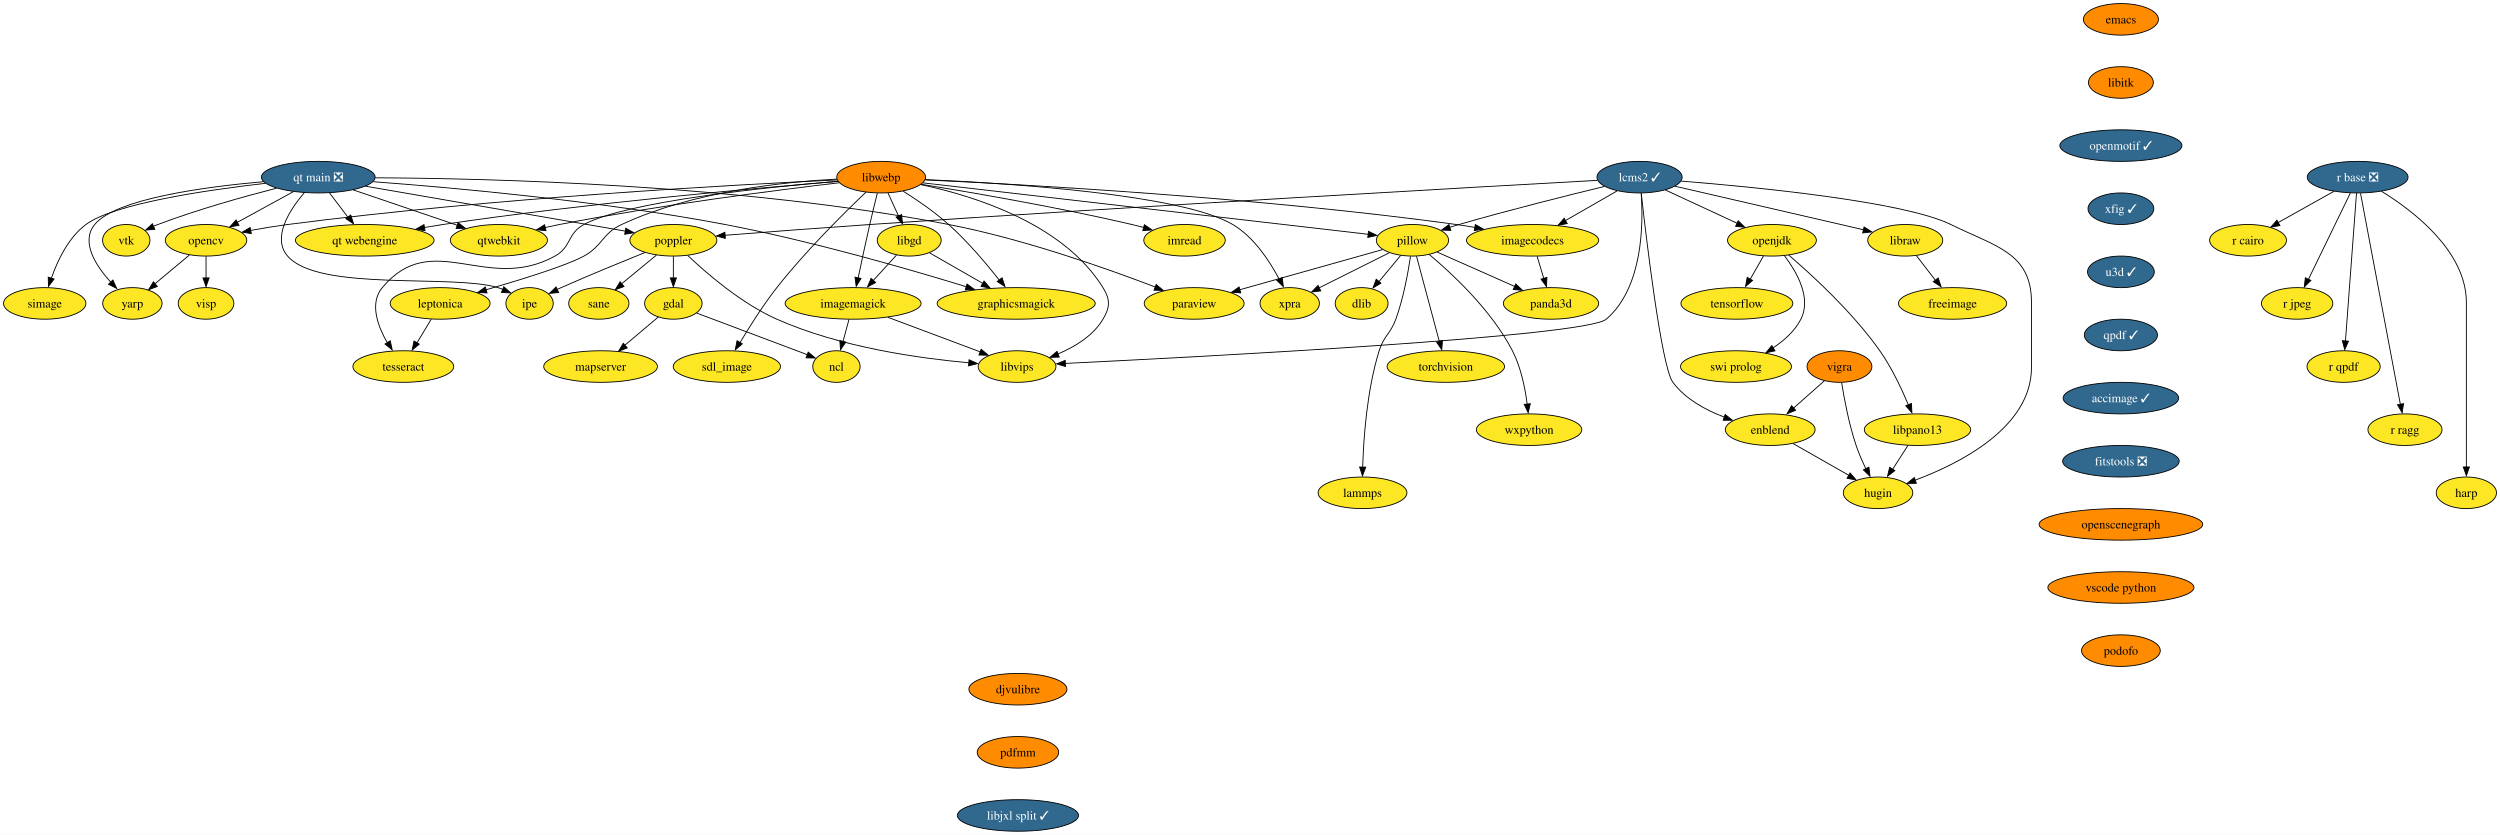
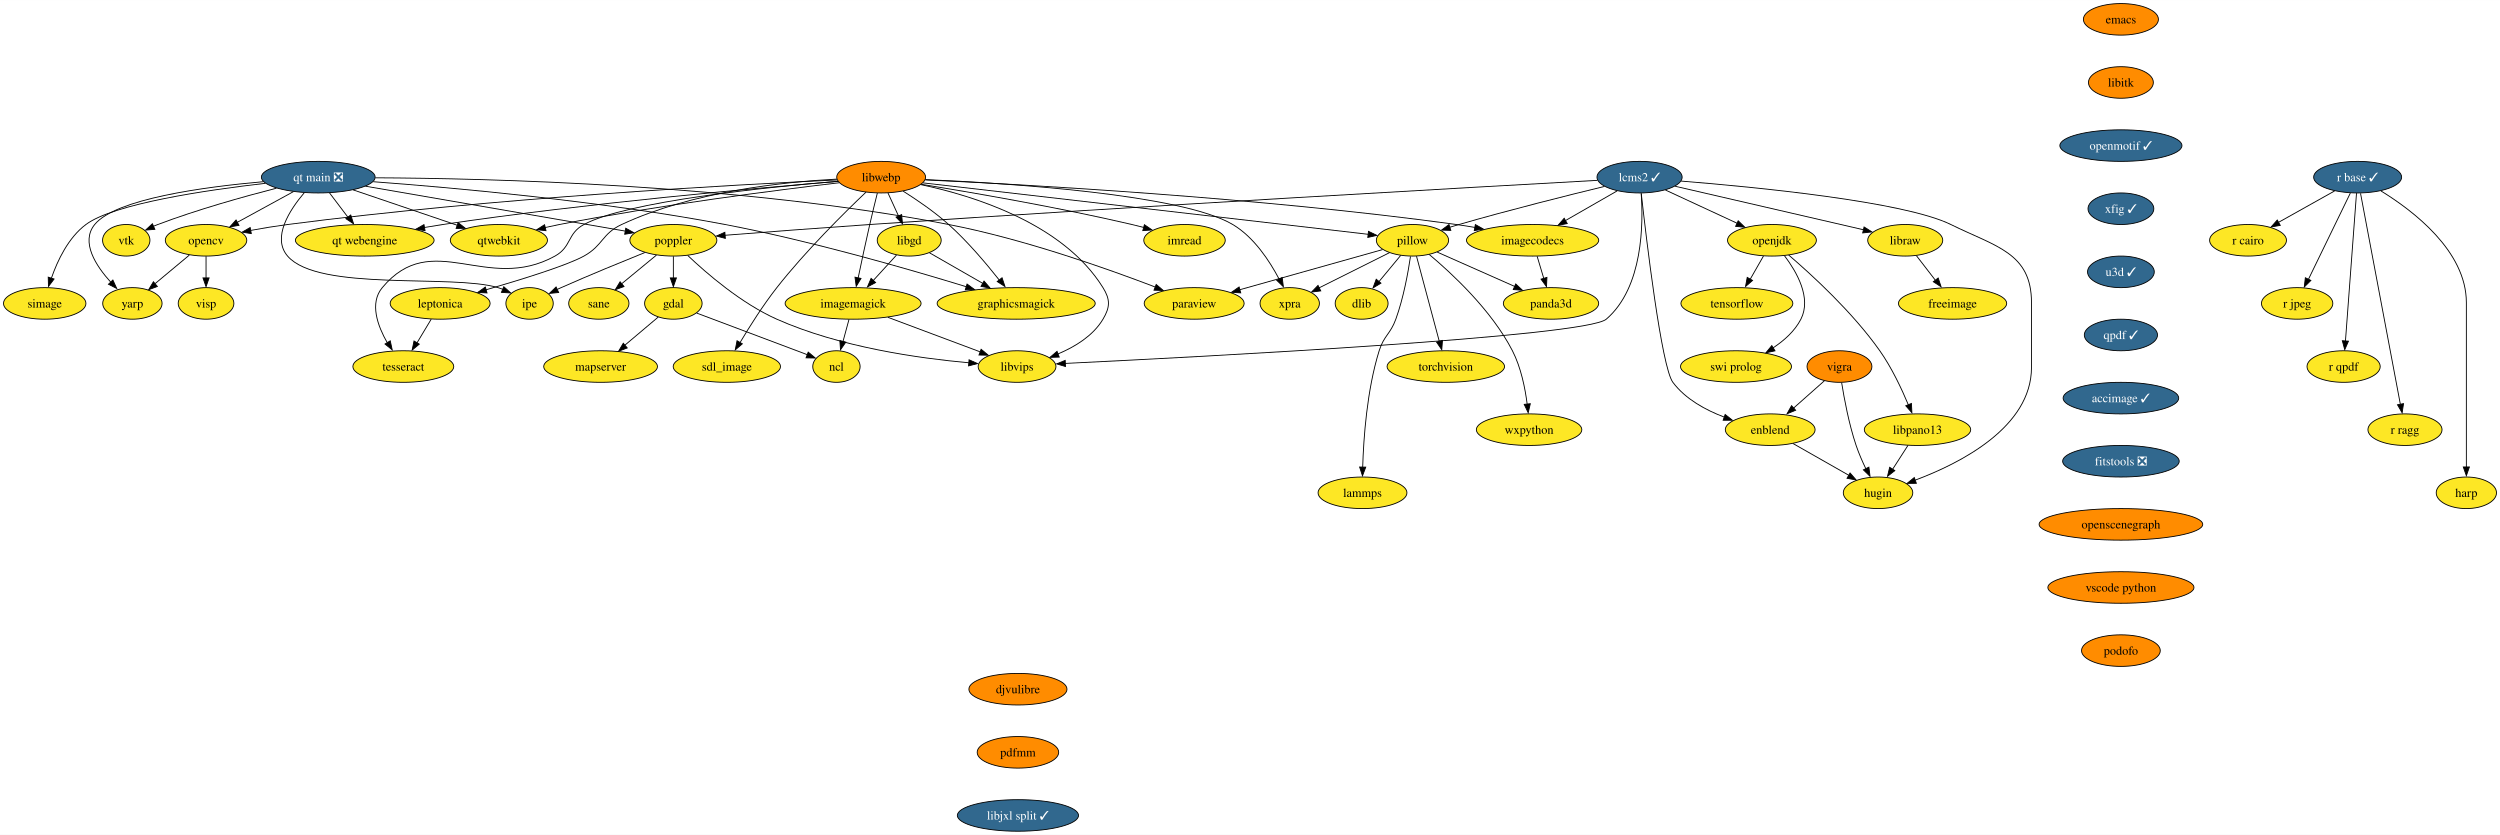
<svg xmlns="http://www.w3.org/2000/svg" xmlns:xlink="http://www.w3.org/1999/xlink" width="2851pt" height="952pt" viewBox="0.00 0.00 2851.37 952.00">
  <g id="graph0" class="graph" transform="scale(1 1) rotate(0) translate(4 948)">
    <polygon fill="white" stroke="none" points="-4,4 -4,-948 2847.37,-948 2847.37,4 -4,4" />
    <g id="node1" class="node">
      <g id="a_node1">
        <a xlink:href="https://github.com/conda-forge/dlib-feedstock" xlink:title="dlib">
          <ellipse fill="#fde725" stroke="black" cx="1549" cy="-602" rx="30.16" ry="18" />
          <text text-anchor="middle" x="1549" y="-597.33" font-family="Times,serif" font-size="14.00">dlib</text>
        </a>
      </g>
    </g>
    <g id="node2" class="node">
      <g id="a_node2">
        <a xlink:href="https://github.com/conda-forge/emacs-feedstock" xlink:title="emacs">
          <ellipse fill="#ff8c00" stroke="black" cx="2415" cy="-926" rx="42.79" ry="18" />
          <text text-anchor="middle" x="2415" y="-921.33" font-family="Times,serif" font-size="14.00">emacs</text>
        </a>
      </g>
    </g>
    <g id="node3" class="node">
      <g id="a_node3">
        <a xlink:href="https://github.com/conda-forge/libitk-feedstock" xlink:title="libitk">
          <ellipse fill="#ff8c00" stroke="black" cx="2415" cy="-854" rx="37" ry="18" />
          <text text-anchor="middle" x="2415" y="-849.33" font-family="Times,serif" font-size="14.00">libitk</text>
        </a>
      </g>
    </g>
    <g id="node13" class="node">
      <g id="a_node13">
        <a xlink:href="https://github.com/conda-forge/openmotif-feedstock/pull/15" xlink:title="openmotif ✓">
          <ellipse fill="#31688e" stroke="black" cx="2415" cy="-782" rx="69.62" ry="18" />
          <text text-anchor="middle" x="2415" y="-777.33" font-family="Times,serif" font-size="14.00" fill="white">openmotif ✓</text>
        </a>
      </g>
    </g>
    <g id="node4" class="node">
      <g id="a_node4">
        <a xlink:href="https://github.com/conda-forge/freeimage-feedstock" xlink:title="freeimage">
          <ellipse fill="#fde725" stroke="black" cx="2223" cy="-602" rx="61.73" ry="18" />
          <text text-anchor="middle" x="2223" y="-597.33" font-family="Times,serif" font-size="14.00">freeimage</text>
        </a>
      </g>
    </g>
    <g id="node5" class="node">
      <g id="a_node5">
        <a xlink:href="https://github.com/conda-forge/gdal-feedstock" xlink:title="gdal">
          <ellipse fill="#fde725" stroke="black" cx="764" cy="-602" rx="32.79" ry="18" />
          <text text-anchor="middle" x="764" y="-597.33" font-family="Times,serif" font-size="14.00">gdal</text>
        </a>
      </g>
    </g>
    <g id="node6" class="node">
      <g id="a_node6">
        <a xlink:href="https://github.com/conda-forge/ncl-feedstock" xlink:title="ncl">
          <ellipse fill="#fde725" stroke="black" cx="950" cy="-530" rx="27" ry="18" />
          <text text-anchor="middle" x="950" y="-525.33" font-family="Times,serif" font-size="14.00">ncl</text>
        </a>
      </g>
    </g>
    <g id="edge2" class="edge">
      <path fill="none" stroke="black" d="M790.65,-590.97C823.93,-578.45 880.86,-557.02 916.9,-543.46" />
      <polygon fill="black" stroke="black" points="917.79,-546.48 925.92,-539.69 915.33,-539.93 917.79,-546.48" />
    </g>
    <g id="node7" class="node">
      <g id="a_node7">
        <a xlink:href="https://github.com/conda-forge/mapserver-feedstock" xlink:title="mapserver">
          <ellipse fill="#fde725" stroke="black" cx="681" cy="-530" rx="64.89" ry="18" />
          <text text-anchor="middle" x="681" y="-525.33" font-family="Times,serif" font-size="14.00">mapserver</text>
        </a>
      </g>
    </g>
    <g id="edge3" class="edge">
      <path fill="none" stroke="black" d="M746.8,-586.5C735.84,-577.26 721.4,-565.07 708.83,-554.47" />
      <polygon fill="black" stroke="black" points="711.4,-551.22 701.5,-547.45 706.89,-556.57 711.4,-551.22" />
    </g>
    <g id="node8" class="node">
      <g id="a_node8">
        <a xlink:href="https://github.com/conda-forge/imagemagick-feedstock" xlink:title="imagemagick">
          <ellipse fill="#fde725" stroke="black" cx="969" cy="-602" rx="77.52" ry="18" />
          <text text-anchor="middle" x="969" y="-597.33" font-family="Times,serif" font-size="14.00">imagemagick</text>
        </a>
      </g>
    </g>
    <g id="edge4" class="edge">
      <path fill="none" stroke="black" d="M964.3,-583.7C962.25,-576.15 959.8,-567.12 957.51,-558.68" />
      <polygon fill="black" stroke="black" points="960.64,-557.84 954.64,-549.1 953.88,-559.67 960.64,-557.84" />
    </g>
    <g id="node9" class="node">
      <g id="a_node9">
        <a xlink:href="https://github.com/conda-forge/libvips-feedstock" xlink:title="libvips">
          <ellipse fill="#fde725" stroke="black" cx="1156" cy="-530" rx="44.37" ry="18" />
          <text text-anchor="middle" x="1156" y="-525.33" font-family="Times,serif" font-size="14.00">libvips</text>
        </a>
      </g>
    </g>
    <g id="edge5" class="edge">
      <path fill="none" stroke="black" d="M1008.66,-586.15C1039.58,-574.58 1082.41,-558.55 1113.93,-546.75" />
      <polygon fill="black" stroke="black" points="1115.01,-549.71 1123.15,-542.92 1112.56,-543.15 1115.01,-549.71" />
    </g>
    <g id="node10" class="node">
      <g id="a_node10">
        <a xlink:href="https://github.com/conda-forge/imread-feedstock" xlink:title="imread">
          <ellipse fill="#fde725" stroke="black" cx="1347" cy="-674" rx="46.47" ry="18" />
          <text text-anchor="middle" x="1347" y="-669.33" font-family="Times,serif" font-size="14.00">imread</text>
        </a>
      </g>
    </g>
    <g id="node11" class="node">
      <g id="a_node11">
        <a xlink:href="https://github.com/conda-forge/libgd-feedstock" xlink:title="libgd">
          <ellipse fill="#fde725" stroke="black" cx="1033" cy="-674" rx="36.48" ry="18" />
          <text text-anchor="middle" x="1033" y="-669.33" font-family="Times,serif" font-size="14.00">libgd</text>
        </a>
      </g>
    </g>
    <g id="edge6" class="edge">
      <path fill="none" stroke="black" d="M1018.48,-657.12C1010.52,-648.42 1000.49,-637.45 991.55,-627.66" />
      <polygon fill="black" stroke="black" points="994.69,-625.82 985.36,-620.8 989.52,-630.54 994.69,-625.82" />
    </g>
    <g id="node12" class="node">
      <g id="a_node12">
        <a xlink:href="https://github.com/conda-forge/graphicsmagick-feedstock" xlink:title="graphicsmagick">
          <ellipse fill="#fde725" stroke="black" cx="1155" cy="-602" rx="90.14" ry="18" />
          <text text-anchor="middle" x="1155" y="-597.33" font-family="Times,serif" font-size="14.00">graphicsmagick</text>
        </a>
      </g>
    </g>
    <g id="edge7" class="edge">
      <path fill="none" stroke="black" d="M1056.23,-659.67C1073.34,-649.85 1096.99,-636.28 1116.86,-624.88" />
      <polygon fill="black" stroke="black" points="1118.33,-627.5 1125.26,-619.49 1114.85,-621.43 1118.33,-627.5" />
    </g>
    <g id="node22" class="node">
      <g id="a_node22">
        <a xlink:href="https://github.com/conda-forge/xfig-feedstock/pull/8" xlink:title="xfig ✓">
          <ellipse fill="#31688e" stroke="black" cx="2415" cy="-710" rx="37.53" ry="18" />
          <text text-anchor="middle" x="2415" y="-705.33" font-family="Times,serif" font-size="14.00" fill="white">xfig ✓</text>
        </a>
      </g>
    </g>
    <g id="node14" class="node">
      <g id="a_node14">
        <a xlink:href="https://github.com/conda-forge/opencv-feedstock" xlink:title="opencv">
          <ellipse fill="#fde725" stroke="black" cx="231" cy="-674" rx="46.47" ry="18" />
          <text text-anchor="middle" x="231" y="-669.33" font-family="Times,serif" font-size="14.00">opencv</text>
        </a>
      </g>
    </g>
    <g id="node15" class="node">
      <g id="a_node15">
        <a xlink:href="https://github.com/conda-forge/yarp-feedstock" xlink:title="yarp">
          <ellipse fill="#fde725" stroke="black" cx="147" cy="-602" rx="33.85" ry="18" />
          <text text-anchor="middle" x="147" y="-597.33" font-family="Times,serif" font-size="14.00">yarp</text>
        </a>
      </g>
    </g>
    <g id="edge9" class="edge">
      <path fill="none" stroke="black" d="M211.94,-657.12C200.38,-647.48 185.47,-635.06 172.85,-624.54" />
      <polygon fill="black" stroke="black" points="175.48,-621.34 165.55,-617.63 170.99,-626.72 175.48,-621.34" />
    </g>
    <g id="node16" class="node">
      <g id="a_node16">
        <a xlink:href="https://github.com/conda-forge/visp-feedstock" xlink:title="visp">
          <ellipse fill="#fde725" stroke="black" cx="231" cy="-602" rx="31.74" ry="18" />
          <text text-anchor="middle" x="231" y="-597.33" font-family="Times,serif" font-size="14.00">visp</text>
        </a>
      </g>
    </g>
    <g id="edge10" class="edge">
      <path fill="none" stroke="black" d="M231,-655.7C231,-648.24 231,-639.32 231,-630.97" />
      <polygon fill="black" stroke="black" points="234.5,-631.1 231,-621.1 227.5,-631.1 234.5,-631.1" />
    </g>
    <g id="node17" class="node">
      <g id="a_node17">
        <a xlink:href="https://github.com/conda-forge/openjdk-feedstock" xlink:title="openjdk">
          <ellipse fill="#fde725" stroke="black" cx="2017" cy="-674" rx="50.68" ry="18" />
          <text text-anchor="middle" x="2017" y="-669.33" font-family="Times,serif" font-size="14.00">openjdk</text>
        </a>
      </g>
    </g>
    <g id="node18" class="node">
      <g id="a_node18">
        <a xlink:href="https://github.com/conda-forge/tensorflow-feedstock" xlink:title="tensorflow">
          <ellipse fill="#fde725" stroke="black" cx="1977" cy="-602" rx="63.84" ry="18" />
          <text text-anchor="middle" x="1977" y="-597.33" font-family="Times,serif" font-size="14.00">tensorflow</text>
        </a>
      </g>
    </g>
    <g id="edge11" class="edge">
      <path fill="none" stroke="black" d="M2007.32,-656.05C2002.81,-648.18 1997.35,-638.62 1992.31,-629.79" />
      <polygon fill="black" stroke="black" points="1994.87,-628.22 1986.87,-621.28 1988.79,-631.69 1994.87,-628.22" />
    </g>
    <g id="node19" class="node">
      <g id="a_node19">
        <a xlink:href="https://github.com/conda-forge/swi-prolog-feedstock" xlink:title="swi prolog">
          <ellipse fill="#fde725" stroke="black" cx="1976" cy="-530" rx="63.31" ry="18" />
          <text text-anchor="middle" x="1976" y="-525.33" font-family="Times,serif" font-size="14.00">swi prolog</text>
        </a>
      </g>
    </g>
    <g id="edge12" class="edge">
      <path fill="none" stroke="black" d="M2031.25,-656.43C2045.12,-638.17 2062.43,-608.19 2050,-584 2043.03,-570.43 2030.78,-559.55 2018.24,-551.27" />
      <polygon fill="black" stroke="black" points="2020.48,-547.93 2010.13,-545.7 2016.83,-553.9 2020.48,-547.93" />
    </g>
    <g id="node20" class="node">
      <g id="a_node20">
        <a xlink:href="https://github.com/conda-forge/libpano13-feedstock" xlink:title="libpano13">
          <ellipse fill="#fde725" stroke="black" cx="2183" cy="-458" rx="60.68" ry="18" />
          <text text-anchor="middle" x="2183" y="-453.32" font-family="Times,serif" font-size="14.00">libpano13</text>
        </a>
      </g>
    </g>
    <g id="edge13" class="edge">
      <path fill="none" stroke="black" d="M2036.04,-657.22C2062.05,-634.95 2108.96,-592.06 2140,-548 2153.55,-528.77 2164.92,-504.61 2172.56,-486.32" />
      <polygon fill="black" stroke="black" points="2176.1,-487.89 2176.61,-477.31 2169.61,-485.26 2176.1,-487.89" />
    </g>
    <g id="node21" class="node">
      <g id="a_node21">
        <a xlink:href="https://github.com/conda-forge/hugin-feedstock" xlink:title="hugin">
          <ellipse fill="#fde725" stroke="black" cx="2138" cy="-386" rx="39.63" ry="18" />
          <text text-anchor="middle" x="2138" y="-381.32" font-family="Times,serif" font-size="14.00">hugin</text>
        </a>
      </g>
    </g>
    <g id="edge14" class="edge">
      <path fill="none" stroke="black" d="M2172.11,-440.05C2166.85,-431.89 2160.44,-421.91 2154.6,-412.82" />
      <polygon fill="black" stroke="black" points="2157.14,-411.31 2148.79,-404.79 2151.26,-415.09 2157.14,-411.31" />
    </g>
    <g id="node41" class="node">
      <g id="a_node41">
        <a xlink:href="https://github.com/conda-forge/u3d-feedstock/pull/25" xlink:title="u3d ✓">
          <ellipse fill="#31688e" stroke="black" cx="2415" cy="-638" rx="38.06" ry="18" />
          <text text-anchor="middle" x="2415" y="-633.33" font-family="Times,serif" font-size="14.00" fill="white">u3d ✓</text>
        </a>
      </g>
    </g>
    <g id="node23" class="node">
      <g id="a_node23">
        <a xlink:href="https://github.com/conda-forge/paraview-feedstock" xlink:title="paraview">
          <ellipse fill="#fde725" stroke="black" cx="1358" cy="-602" rx="57" ry="18" />
          <text text-anchor="middle" x="1358" y="-597.33" font-family="Times,serif" font-size="14.00">paraview</text>
        </a>
      </g>
    </g>
    <g id="node24" class="node">
      <g id="a_node24">
        <a xlink:href="https://github.com/conda-forge/pillow-feedstock" xlink:title="pillow">
          <ellipse fill="#fde725" stroke="black" cx="1607" cy="-674" rx="41.21" ry="18" />
          <text text-anchor="middle" x="1607" y="-669.33" font-family="Times,serif" font-size="14.00">pillow</text>
        </a>
      </g>
    </g>
    <g id="edge16" class="edge">
      <path fill="none" stroke="black" d="M1593.55,-656.76C1586.2,-647.89 1576.95,-636.74 1568.8,-626.89" />
      <polygon fill="black" stroke="black" points="1571.05,-625.13 1561.98,-619.67 1565.66,-629.6 1571.05,-625.13" />
    </g>
    <g id="edge17" class="edge">
      <path fill="none" stroke="black" d="M1572.9,-663.41C1530.83,-651.59 1458.89,-631.36 1409.94,-617.6" />
      <polygon fill="black" stroke="black" points="1411.13,-614.02 1400.56,-614.68 1409.24,-620.76 1411.13,-614.02" />
    </g>
    <g id="node25" class="node">
      <g id="a_node25">
        <a xlink:href="https://github.com/conda-forge/torchvision-feedstock" xlink:title="torchvision">
          <ellipse fill="#fde725" stroke="black" cx="1645" cy="-530" rx="66.99" ry="18" />
          <text text-anchor="middle" x="1645" y="-525.33" font-family="Times,serif" font-size="14.00">torchvision</text>
        </a>
      </g>
    </g>
    <g id="edge18" class="edge">
      <path fill="none" stroke="black" d="M1611.58,-655.87C1618.03,-631.78 1629.85,-587.6 1637.57,-558.77" />
      <polygon fill="black" stroke="black" points="1641.2,-559.75 1640.4,-549.19 1634.43,-557.94 1641.2,-559.75" />
    </g>
    <g id="node26" class="node">
      <g id="a_node26">
        <a xlink:href="https://github.com/conda-forge/wxpython-feedstock" xlink:title="wxpython">
          <ellipse fill="#fde725" stroke="black" cx="1740" cy="-458" rx="60.15" ry="18" />
          <text text-anchor="middle" x="1740" y="-453.32" font-family="Times,serif" font-size="14.00">wxpython</text>
        </a>
      </g>
    </g>
    <g id="edge19" class="edge">
      <path fill="none" stroke="black" d="M1626.08,-657.84C1651.83,-636.29 1697.23,-594.23 1721,-548 1730.76,-529.01 1735.51,-505.26 1737.82,-487.07" />
      <polygon fill="black" stroke="black" points="1741.39,-487.61 1738.99,-477.29 1734.43,-486.86 1741.39,-487.61" />
    </g>
    <g id="node27" class="node">
      <g id="a_node27">
        <a xlink:href="https://github.com/conda-forge/lammps-feedstock" xlink:title="lammps">
          <ellipse fill="#fde725" stroke="black" cx="1550" cy="-386" rx="50.68" ry="18" />
          <text text-anchor="middle" x="1550" y="-381.32" font-family="Times,serif" font-size="14.00">lammps</text>
        </a>
      </g>
    </g>
    <g id="edge20" class="edge">
      <path fill="none" stroke="black" d="M1604.73,-655.55C1602.02,-637.31 1596.73,-608.06 1588,-584 1581.83,-566.99 1574.37,-565.28 1569,-548 1555,-503 1551.19,-447.99 1550.22,-415.32" />
      <polygon fill="black" stroke="black" points="1553.7,-415.27 1549.98,-405.35 1546.7,-415.42 1553.7,-415.27" />
    </g>
    <g id="node28" class="node">
      <g id="a_node28">
        <a xlink:href="https://github.com/conda-forge/panda3d-feedstock" xlink:title="panda3d">
          <ellipse fill="#fde725" stroke="black" cx="1765" cy="-602" rx="54.36" ry="18" />
          <text text-anchor="middle" x="1765" y="-597.33" font-family="Times,serif" font-size="14.00">panda3d</text>
        </a>
      </g>
    </g>
    <g id="edge21" class="edge">
      <path fill="none" stroke="black" d="M1635.25,-660.49C1659.83,-649.59 1695.79,-633.66 1723.62,-621.33" />
      <polygon fill="black" stroke="black" points="1724.75,-624.22 1732.47,-616.97 1721.91,-617.82 1724.75,-624.22" />
    </g>
    <g id="node29" class="node">
      <g id="a_node29">
        <a xlink:href="https://github.com/conda-forge/xpra-feedstock" xlink:title="xpra">
          <ellipse fill="#fde725" stroke="black" cx="1467" cy="-602" rx="33.85" ry="18" />
          <text text-anchor="middle" x="1467" y="-597.33" font-family="Times,serif" font-size="14.00">xpra</text>
        </a>
      </g>
    </g>
    <g id="edge22" class="edge">
      <path fill="none" stroke="black" d="M1580.67,-659.83C1557.97,-648.49 1525.08,-632.04 1500.51,-619.76" />
      <polygon fill="black" stroke="black" points="1502.39,-616.28 1491.88,-614.94 1499.26,-622.54 1502.39,-616.28" />
    </g>
    <g id="node30" class="node">
      <g id="a_node30">
        <a xlink:href="https://github.com/conda-forge/poppler-feedstock" xlink:title="poppler">
          <ellipse fill="#fde725" stroke="black" cx="764" cy="-674" rx="49.63" ry="18" />
          <text text-anchor="middle" x="764" y="-669.33" font-family="Times,serif" font-size="14.00">poppler</text>
        </a>
      </g>
    </g>
    <g id="edge23" class="edge">
      <path fill="none" stroke="black" d="M764,-655.7C764,-648.24 764,-639.32 764,-630.97" />
      <polygon fill="black" stroke="black" points="767.5,-631.1 764,-621.1 760.5,-631.1 767.5,-631.1" />
    </g>
    <g id="edge24" class="edge">
      <path fill="none" stroke="black" d="M780.38,-656.69C801.81,-636.35 841.44,-602.05 882,-584 953.59,-552.15 1044.07,-539.39 1101.01,-534.31" />
      <polygon fill="black" stroke="black" points="1101.26,-537.72 1110.94,-533.39 1100.68,-530.74 1101.26,-537.72" />
    </g>
    <g id="node31" class="node">
      <g id="a_node31">
        <a xlink:href="https://github.com/conda-forge/ipe-feedstock" xlink:title="ipe">
          <ellipse fill="#fde725" stroke="black" cx="600" cy="-602" rx="27" ry="18" />
          <text text-anchor="middle" x="600" y="-597.33" font-family="Times,serif" font-size="14.00">ipe</text>
        </a>
      </g>
    </g>
    <g id="edge25" class="edge">
      <path fill="none" stroke="black" d="M731.46,-660.04C705.48,-649.56 668.22,-634.27 636,-620 634.54,-619.35 633.05,-618.68 631.54,-618" />
      <polygon fill="black" stroke="black" points="633.17,-614.44 622.62,-613.42 630.23,-620.79 633.17,-614.44" />
    </g>
    <g id="node32" class="node">
      <g id="a_node32">
        <a xlink:href="https://github.com/conda-forge/sane-feedstock" xlink:title="sane">
          <ellipse fill="#fde725" stroke="black" cx="679" cy="-602" rx="34.37" ry="18" />
          <text text-anchor="middle" x="679" y="-597.33" font-family="Times,serif" font-size="14.00">sane</text>
        </a>
      </g>
    </g>
    <g id="edge26" class="edge">
      <path fill="none" stroke="black" d="M744.71,-657.12C733.01,-647.48 717.92,-635.06 705.16,-624.54" />
      <polygon fill="black" stroke="black" points="707.71,-621.28 697.76,-617.63 703.26,-626.69 707.71,-621.28" />
    </g>
    <g id="node33" class="node">
      <g id="a_node33">
-         <a xlink:href="https://github.com/conda-forge/r-base-feedstock/pull/282" xlink:title="r base ❎">
-           <ellipse fill="#31688e" stroke="black" cx="2685" cy="-746" rx="57.52" ry="18" />
-           <text text-anchor="middle" x="2685" y="-741.33" font-family="Times,serif" font-size="14.00" fill="white">r base ❎</text>
+         <a xlink:href="https://github.com/conda-forge/r-base-feedstock/pull/282" xlink:title="r base ✓">
+           <ellipse fill="#31688e" stroke="black" cx="2685" cy="-746" rx="50.16" ry="18" />
+           <text text-anchor="middle" x="2685" y="-741.33" font-family="Times,serif" font-size="14.00" fill="white">r base ✓</text>
        </a>
      </g>
    </g>
    <g id="node34" class="node">
      <g id="a_node34">
        <a xlink:href="https://github.com/conda-forge/r-cairo-feedstock" xlink:title="r cairo">
          <ellipse fill="#fde725" stroke="black" cx="2560" cy="-674" rx="43.84" ry="18" />
          <text text-anchor="middle" x="2560" y="-669.33" font-family="Times,serif" font-size="14.00">r cairo</text>
        </a>
      </g>
    </g>
    <g id="edge27" class="edge">
-       <path fill="none" stroke="black" d="M2657.88,-729.81C2639.24,-719.38 2614.35,-705.44 2594.33,-694.23" />
-       <polygon fill="black" stroke="black" points="2596.38,-690.8 2585.95,-688.97 2592.96,-696.91 2596.38,-690.8" />
+       <path fill="none" stroke="black" d="M2658.8,-730.33C2640.22,-719.92 2615.09,-705.85 2594.82,-694.5" />
+       <polygon fill="black" stroke="black" points="2596.75,-691.01 2586.31,-689.18 2593.33,-697.12 2596.75,-691.01" />
    </g>
    <g id="node35" class="node">
      <g id="a_node35">
        <a xlink:href="https://github.com/conda-forge/r-jpeg-feedstock" xlink:title="r jpeg">
          <ellipse fill="#fde725" stroke="black" cx="2616" cy="-602" rx="40.69" ry="18" />
          <text text-anchor="middle" x="2616" y="-597.33" font-family="Times,serif" font-size="14.00">r jpeg</text>
        </a>
      </g>
    </g>
    <g id="edge28" class="edge">
      <path fill="none" stroke="black" d="M2676.68,-727.87C2664.8,-703.43 2642.89,-658.33 2628.9,-629.55" />
      <polygon fill="black" stroke="black" points="2631.66,-628.21 2624.14,-620.75 2625.36,-631.27 2631.66,-628.21" />
    </g>
    <g id="node36" class="node">
      <g id="a_node36">
        <a xlink:href="https://github.com/conda-forge/r-qpdf-feedstock" xlink:title="r qpdf">
          <ellipse fill="#fde725" stroke="black" cx="2669" cy="-530" rx="41.74" ry="18" />
          <text text-anchor="middle" x="2669" y="-525.33" font-family="Times,serif" font-size="14.00">r qpdf</text>
        </a>
      </g>
    </g>
    <g id="edge29" class="edge">
      <path fill="none" stroke="black" d="M2683.72,-727.85C2680.96,-690.99 2674.45,-603.92 2671.09,-558.96" />
      <polygon fill="black" stroke="black" points="2674.52,-558.94 2670.29,-549.23 2667.54,-559.47 2674.52,-558.94" />
    </g>
    <g id="node37" class="node">
      <g id="a_node37">
        <a xlink:href="https://github.com/conda-forge/r-ragg-feedstock" xlink:title="r ragg">
          <ellipse fill="#fde725" stroke="black" cx="2739" cy="-458" rx="42.26" ry="18" />
          <text text-anchor="middle" x="2739" y="-453.32" font-family="Times,serif" font-size="14.00">r ragg</text>
        </a>
      </g>
    </g>
    <g id="edge30" class="edge">
      <path fill="none" stroke="black" d="M2688.3,-727.54C2697.36,-679.56 2722.69,-545.39 2733.74,-486.88" />
      <polygon fill="black" stroke="black" points="2737.33,-487.71 2735.75,-477.23 2730.45,-486.41 2737.33,-487.71" />
    </g>
    <g id="node38" class="node">
      <g id="a_node38">
        <a xlink:href="https://github.com/conda-forge/harp-feedstock" xlink:title="harp">
          <ellipse fill="#fde725" stroke="black" cx="2809" cy="-386" rx="34.37" ry="18" />
          <text text-anchor="middle" x="2809" y="-381.32" font-family="Times,serif" font-size="14.00">harp</text>
        </a>
      </g>
    </g>
    <g id="edge31" class="edge">
-       <path fill="none" stroke="black" d="M2712.21,-729.9C2748.71,-707.41 2809,-661.42 2809,-603 2809,-603 2809,-603 2809,-529 2809,-489.57 2809,-443.97 2809,-415.31" />
+       <path fill="none" stroke="black" d="M2711.6,-730.28C2748.04,-707.92 2809,-661.75 2809,-603 2809,-603 2809,-603 2809,-529 2809,-489.57 2809,-443.97 2809,-415.31" />
      <polygon fill="black" stroke="black" points="2812.5,-415.49 2809,-405.49 2805.5,-415.49 2812.5,-415.49" />
    </g>
    <g id="node39" class="node">
      <g id="a_node39">
        <a xlink:href="https://github.com/conda-forge/vigra-feedstock" xlink:title="vigra">
          <ellipse fill="#ff8c00" stroke="black" cx="2094" cy="-530" rx="37" ry="18" />
          <text text-anchor="middle" x="2094" y="-525.33" font-family="Times,serif" font-size="14.00">vigra</text>
        </a>
      </g>
    </g>
    <g id="edge33" class="edge">
      <path fill="none" stroke="black" d="M2096.49,-511.62C2099.38,-493.45 2104.81,-464.25 2113,-440 2116.01,-431.09 2120.1,-421.71 2124.11,-413.35" />
      <polygon fill="black" stroke="black" points="2127.55,-415.28 2128.87,-404.77 2121.28,-412.17 2127.55,-415.28" />
    </g>
    <g id="node40" class="node">
      <g id="a_node40">
        <a xlink:href="https://github.com/conda-forge/enblend-feedstock" xlink:title="enblend">
          <ellipse fill="#fde725" stroke="black" cx="2015" cy="-458" rx="51.21" ry="18" />
          <text text-anchor="middle" x="2015" y="-453.32" font-family="Times,serif" font-size="14.00">enblend</text>
        </a>
      </g>
    </g>
    <g id="edge32" class="edge">
      <path fill="none" stroke="black" d="M2076.86,-513.81C2066.49,-504.62 2053.05,-492.72 2041.35,-482.35" />
      <polygon fill="black" stroke="black" points="2044.01,-480.15 2034.21,-476.13 2039.37,-485.39 2044.01,-480.15" />
    </g>
    <g id="edge34" class="edge">
      <path fill="none" stroke="black" d="M2041.08,-442.15C2059.63,-431.6 2084.69,-417.34 2104.68,-405.96" />
      <polygon fill="black" stroke="black" points="2106.08,-408.62 2113.04,-400.64 2102.61,-402.54 2106.08,-408.62" />
    </g>
    <g id="node42" class="node">
      <g id="a_node42">
        <a xlink:href="https://github.com/conda-forge/qpdf-feedstock/pull/35" xlink:title="qpdf ✓">
          <ellipse fill="#31688e" stroke="black" cx="2415" cy="-566" rx="41.74" ry="18" />
          <text text-anchor="middle" x="2415" y="-561.33" font-family="Times,serif" font-size="14.00" fill="white">qpdf ✓</text>
        </a>
      </g>
    </g>
    <g id="node52" class="node">
      <g id="a_node52">
        <a xlink:href="https://github.com/conda-forge/accimage-feedstock/pull/14" xlink:title="accimage ✓">
          <ellipse fill="#31688e" stroke="black" cx="2415" cy="-494" rx="65.94" ry="18" />
          <text text-anchor="middle" x="2415" y="-489.32" font-family="Times,serif" font-size="14.00" fill="white">accimage ✓</text>
        </a>
      </g>
    </g>
    <g id="node43" class="node">
      <g id="a_node43">
        <a xlink:href="https://github.com/conda-forge/vtk-feedstock" xlink:title="vtk">
          <ellipse fill="#fde725" stroke="black" cx="140" cy="-674" rx="27.01" ry="18" />
          <text text-anchor="middle" x="140" y="-669.33" font-family="Times,serif" font-size="14.00">vtk</text>
        </a>
      </g>
    </g>
    <g id="node44" class="node">
      <g id="a_node44">
        <a xlink:href="https://github.com/conda-forge/libwebp-feedstock" xlink:title="libwebp">
          <ellipse fill="#ff8c00" stroke="black" cx="1001" cy="-746" rx="50.68" ry="18" />
          <text text-anchor="middle" x="1001" y="-741.33" font-family="Times,serif" font-size="14.00">libwebp</text>
        </a>
      </g>
    </g>
    <g id="edge37" class="edge">
      <path fill="none" stroke="black" d="M996.65,-727.85C994.06,-717.48 990.75,-704 988,-692 983.33,-671.66 978.43,-648.62 974.77,-631.08" />
      <polygon fill="black" stroke="black" points="978.02,-630.51 972.56,-621.43 971.16,-631.93 978.02,-630.51" />
    </g>
    <g id="edge38" class="edge">
      <path fill="none" stroke="black" d="M1046.37,-737.48C1106.02,-724.89 1208.57,-693.29 1254,-620 1262.43,-606.4 1262.19,-597.74 1254,-584 1242.7,-565.04 1222,-552.45 1202.53,-544.32" />
      <polygon fill="black" stroke="black" points="1204.1,-540.79 1193.51,-540.47 1201.59,-547.33 1204.1,-540.79" />
    </g>
    <g id="edge39" class="edge">
      <path fill="none" stroke="black" d="M1046.84,-737.85C1103.55,-728.7 1202.91,-711.66 1287,-692 1291.39,-690.97 1295.93,-689.83 1300.47,-688.64" />
      <polygon fill="black" stroke="black" points="1301.23,-691.79 1309.97,-685.79 1299.4,-685.03 1301.23,-691.79" />
    </g>
    <g id="edge40" class="edge">
      <path fill="none" stroke="black" d="M1008.75,-728.05C1012.36,-720.14 1016.75,-710.54 1020.8,-701.69" />
      <polygon fill="black" stroke="black" points="1024.35,-703.34 1025.32,-692.79 1017.98,-700.43 1024.35,-703.34" />
    </g>
    <g id="edge41" class="edge">
      <path fill="none" stroke="black" d="M1026.11,-730.02C1041.76,-720.14 1061.92,-706.4 1078,-692 1099.58,-672.68 1120.88,-647.45 1135.59,-628.8" />
      <polygon fill="black" stroke="black" points="1138.88,-631.26 1142.25,-621.22 1133.35,-626.97 1138.88,-631.26" />
    </g>
    <g id="edge42" class="edge">
      <path fill="none" stroke="black" d="M950.71,-742.83C838.09,-737.59 557.23,-722.36 324,-692 310.26,-690.21 295.46,-687.75 281.81,-685.26" />
      <polygon fill="black" stroke="black" points="282.61,-681.66 272.14,-683.27 281.33,-688.55 282.61,-681.66" />
    </g>
    <g id="edge43" class="edge">
      <path fill="none" stroke="black" d="M1048.8,-739.48C1161.3,-726.48 1441.91,-694.07 1556.77,-680.8" />
      <polygon fill="black" stroke="black" points="1556.83,-684.2 1566.36,-679.58 1556.03,-677.25 1556.83,-684.2" />
    </g>
    <g id="edge44" class="edge">
      <path fill="none" stroke="black" d="M1051.32,-743.24C1145.4,-739.15 1343.73,-726.59 1402,-692 1426.21,-677.63 1444.06,-650.38 1454.87,-629.8" />
      <polygon fill="black" stroke="black" points="1458.41,-631.54 1459.74,-621.03 1452.14,-628.42 1458.41,-631.54" />
    </g>
    <g id="node45" class="node">
      <g id="a_node45">
        <a xlink:href="https://github.com/conda-forge/qtwebkit-feedstock" xlink:title="qtwebkit">
          <ellipse fill="#fde725" stroke="black" cx="565" cy="-674" rx="55.42" ry="18" />
          <text text-anchor="middle" x="565" y="-669.33" font-family="Times,serif" font-size="14.00">qtwebkit</text>
        </a>
      </g>
    </g>
    <g id="edge45" class="edge">
      <path fill="none" stroke="black" d="M953.24,-739.62C882.97,-731.36 747.74,-714.17 634,-692 628.69,-690.96 623.17,-689.78 617.67,-688.54" />
      <polygon fill="black" stroke="black" points="618.72,-684.96 608.18,-686.09 617.12,-691.77 618.72,-684.96" />
    </g>
    <g id="node46" class="node">
      <g id="a_node46">
        <a xlink:href="https://github.com/conda-forge/leptonica-feedstock" xlink:title="leptonica">
          <ellipse fill="#fde725" stroke="black" cx="498" cy="-602" rx="57" ry="18" />
          <text text-anchor="middle" x="498" y="-597.33" font-family="Times,serif" font-size="14.00">leptonica</text>
        </a>
      </g>
    </g>
    <g id="edge46" class="edge">
      <path fill="none" stroke="black" d="M950.45,-743.79C889.55,-740.61 785.41,-729.57 705,-692 682.42,-681.45 683.81,-668.05 662,-656 642.59,-645.27 590.66,-629.2 550.38,-617.56" />
      <polygon fill="black" stroke="black" points="551.47,-613.95 540.9,-614.56 549.55,-620.68 551.47,-613.95" />
    </g>
    <g id="node47" class="node">
      <g id="a_node47">
        <a xlink:href="https://github.com/conda-forge/tesseract-feedstock" xlink:title="tesseract">
          <ellipse fill="#fde725" stroke="black" cx="456" cy="-530" rx="57.52" ry="18" />
          <text text-anchor="middle" x="456" y="-525.33" font-family="Times,serif" font-size="14.00">tesseract</text>
        </a>
      </g>
    </g>
    <g id="edge47" class="edge">
      <path fill="none" stroke="black" d="M951.75,-741.31C870.19,-734.55 711.22,-718.38 662,-692 642.87,-681.75 648,-666.5 629,-656 551.1,-612.95 489,-688.36 432,-620 417.27,-602.34 426.64,-576.45 437.7,-557.15" />
      <polygon fill="black" stroke="black" points="441.07,-559.35 443.34,-549 435.11,-555.68 441.07,-559.35" />
    </g>
    <g id="node48" class="node">
      <g id="a_node48">
        <a xlink:href="https://github.com/conda-forge/sdl_image-feedstock" xlink:title="sdl_image">
          <ellipse fill="#fde725" stroke="black" cx="825" cy="-530" rx="61.2" ry="18" />
          <text text-anchor="middle" x="825" y="-525.33" font-family="Times,serif" font-size="14.00">sdl_image</text>
        </a>
      </g>
    </g>
    <g id="edge48" class="edge">
      <path fill="none" stroke="black" d="M983.76,-728.95C959.59,-706 914.92,-661.96 882,-620 866.33,-600.02 850.94,-575.64 840.12,-557.45" />
      <polygon fill="black" stroke="black" points="842.68,-555.9 834.6,-549.05 836.64,-559.44 842.68,-555.9" />
    </g>
    <g id="node49" class="node">
      <g id="a_node49">
        <a xlink:href="https://github.com/conda-forge/imagecodecs-feedstock" xlink:title="imagecodecs">
          <ellipse fill="#fde725" stroke="black" cx="1744" cy="-674" rx="75.41" ry="18" />
          <text text-anchor="middle" x="1744" y="-669.33" font-family="Times,serif" font-size="14.00">imagecodecs</text>
        </a>
      </g>
    </g>
    <g id="edge49" class="edge">
      <path fill="none" stroke="black" d="M1051.41,-742.86C1161.66,-737.76 1432.31,-722.93 1657,-692 1663.88,-691.05 1671.05,-689.91 1678.17,-688.67" />
      <polygon fill="black" stroke="black" points="1678.71,-691.95 1687.93,-686.73 1677.46,-685.06 1678.71,-691.95" />
    </g>
    <g id="node50" class="node">
      <g id="a_node50">
        <a xlink:href="https://github.com/conda-forge/qt-webengine-feedstock" xlink:title="qt webengine">
          <ellipse fill="#fde725" stroke="black" cx="412" cy="-674" rx="79.09" ry="18" />
          <text text-anchor="middle" x="412" y="-669.33" font-family="Times,serif" font-size="14.00">qt webengine</text>
        </a>
      </g>
    </g>
    <g id="edge50" class="edge">
      <path fill="none" stroke="black" d="M951.86,-741.16C862.05,-733.83 665.49,-716.39 501,-692 494.1,-690.98 486.92,-689.8 479.76,-688.55" />
      <polygon fill="black" stroke="black" points="480.79,-685 470.33,-686.68 479.56,-691.89 480.79,-685" />
    </g>
    <g id="edge51" class="edge">
      <path fill="none" stroke="black" d="M487.83,-584.05C482.98,-575.97 477.07,-566.12 471.67,-557.11" />
      <polygon fill="black" stroke="black" points="474.22,-555.56 466.07,-548.79 468.22,-559.16 474.22,-555.56" />
    </g>
    <g id="edge52" class="edge">
      <path fill="none" stroke="black" d="M1749.19,-655.7C1751.48,-648.07 1754.22,-638.92 1756.78,-630.4" />
      <polygon fill="black" stroke="black" points="1760.35,-631.69 1759.87,-621.1 1753.64,-629.68 1760.35,-631.69" />
    </g>
    <g id="node51" class="node">
      <g id="a_node51">
        <a xlink:href="https://github.com/conda-forge/simage-feedstock" xlink:title="simage">
          <ellipse fill="#fde725" stroke="black" cx="47" cy="-602" rx="47" ry="18" />
          <text text-anchor="middle" x="47" y="-597.33" font-family="Times,serif" font-size="14.00">simage</text>
        </a>
      </g>
    </g>
    <g id="node53" class="node">
      <g id="a_node53">
        <a xlink:href="https://github.com/conda-forge/fitstools-feedstock/pull/6" xlink:title="fitstools ❎">
          <ellipse fill="#31688e" stroke="black" cx="2415" cy="-422" rx="66.47" ry="18" />
          <text text-anchor="middle" x="2415" y="-417.32" font-family="Times,serif" font-size="14.00" fill="white">fitstools ❎</text>
        </a>
      </g>
    </g>
    <g id="node54" class="node">
      <g id="a_node54">
        <a xlink:href="https://github.com/conda-forge/openscenegraph-feedstock" xlink:title="openscenegraph">
          <ellipse fill="#ff8c00" stroke="black" cx="2415" cy="-350" rx="93.3" ry="18" />
          <text text-anchor="middle" x="2415" y="-345.32" font-family="Times,serif" font-size="14.00">openscenegraph</text>
        </a>
      </g>
    </g>
    <g id="node57" class="node">
      <g id="a_node57">
        <a xlink:href="https://github.com/conda-forge/vscode-python-feedstock" xlink:title="vscode python">
          <ellipse fill="#ff8c00" stroke="black" cx="2415" cy="-278" rx="83.3" ry="18" />
          <text text-anchor="middle" x="2415" y="-273.32" font-family="Times,serif" font-size="14.00">vscode python</text>
        </a>
      </g>
    </g>
    <g id="node55" class="node">
      <g id="a_node55">
        <a xlink:href="https://github.com/conda-forge/lcms2-feedstock/pull/24" xlink:title="lcms2 ✓">
          <ellipse fill="#31688e" stroke="black" cx="1866" cy="-746" rx="48.58" ry="18" />
          <text text-anchor="middle" x="1866" y="-741.33" font-family="Times,serif" font-size="14.00" fill="white">lcms2 ✓</text>
        </a>
      </g>
    </g>
    <g id="edge56" class="edge">
      <path fill="none" stroke="black" d="M1867.83,-727.63C1870.31,-694.03 1870.29,-620.27 1828,-584 1804.67,-563.99 1367.08,-541.13 1210.85,-533.57" />
      <polygon fill="black" stroke="black" points="1211.25,-530.04 1201.1,-533.06 1210.92,-537.03 1211.25,-530.04" />
    </g>
    <g id="edge57" class="edge">
      <path fill="none" stroke="black" d="M1895.47,-731.34C1918.81,-720.52 1951.63,-705.3 1977.29,-693.41" />
      <polygon fill="black" stroke="black" points="1978.48,-696.25 1986.08,-688.87 1975.54,-689.9 1978.48,-696.25" />
    </g>
    <g id="edge61" class="edge">
      <path fill="none" stroke="black" d="M1913.37,-741.53C1997.18,-734.79 2167.77,-718.27 2221,-692 2272.01,-666.82 2313,-659.89 2313,-603 2313,-603 2313,-603 2313,-529 2313,-460.92 2232.14,-419.78 2180.35,-400.42" />
      <polygon fill="black" stroke="black" points="2181.69,-396.82 2171.1,-396.72 2179.32,-403.4 2181.69,-396.82" />
    </g>
    <g id="edge58" class="edge">
      <path fill="none" stroke="black" d="M1825.93,-735.43C1784.29,-725.31 1717.3,-708.55 1660,-692 1656.61,-691.02 1653.11,-689.98 1649.6,-688.9" />
      <polygon fill="black" stroke="black" points="1650.73,-685.28 1640.14,-685.64 1648.64,-691.96 1650.73,-685.28" />
    </g>
    <g id="edge59" class="edge">
      <path fill="none" stroke="black" d="M1817.92,-742.36C1685.54,-735.03 1304.52,-713.56 988,-692 931.92,-688.18 867.99,-683.27 822.82,-679.71" />
      <polygon fill="black" stroke="black" points="823.29,-676.16 813.05,-678.86 822.74,-683.14 823.29,-676.16" />
    </g>
    <g id="edge60" class="edge">
      <path fill="none" stroke="black" d="M1867.91,-727.54C1873.62,-676.37 1891.03,-529.3 1904,-512 1918.31,-492.91 1941.27,-480.39 1962.61,-472.34" />
      <polygon fill="black" stroke="black" points="1963.62,-475.34 1971.91,-468.74 1961.31,-468.74 1963.62,-475.34" />
    </g>
    <g id="edge62" class="edge">
      <path fill="none" stroke="black" d="M1840.42,-730.33C1823.33,-720.52 1800.55,-707.45 1781.43,-696.48" />
      <polygon fill="black" stroke="black" points="1783.51,-693.06 1773.09,-691.12 1780.03,-699.13 1783.51,-693.06" />
    </g>
    <g id="node56" class="node">
      <g id="a_node56">
        <a xlink:href="https://github.com/conda-forge/libraw-feedstock" xlink:title="libraw">
          <ellipse fill="#fde725" stroke="black" cx="2169" cy="-674" rx="42.79" ry="18" />
          <text text-anchor="middle" x="2169" y="-669.33" font-family="Times,serif" font-size="14.00">libraw</text>
        </a>
      </g>
    </g>
    <g id="edge63" class="edge">
      <path fill="none" stroke="black" d="M1906.55,-735.63C1962.26,-722.76 2062.29,-699.65 2121.46,-685.98" />
      <polygon fill="black" stroke="black" points="2122.06,-689.21 2131.01,-683.54 2120.48,-682.39 2122.06,-689.21" />
    </g>
    <g id="edge64" class="edge">
      <path fill="none" stroke="black" d="M2181.8,-656.41C2188.23,-648.08 2196.16,-637.8 2203.34,-628.49" />
      <polygon fill="black" stroke="black" points="2206.58,-631.01 2209.92,-620.96 2201.04,-626.74 2206.58,-631.01" />
    </g>
    <g id="node58" class="node">
      <g id="a_node58">
        <a xlink:href="https://github.com/conda-forge/podofo-feedstock" xlink:title="podofo">
          <ellipse fill="#ff8c00" stroke="black" cx="2415" cy="-206" rx="44.9" ry="18" />
          <text text-anchor="middle" x="2415" y="-201.32" font-family="Times,serif" font-size="14.00">podofo</text>
        </a>
      </g>
    </g>
    <g id="node59" class="node">
      <g id="a_node59">
        <a xlink:href="https://github.com/conda-forge/djvulibre-feedstock" xlink:title="djvulibre">
          <ellipse fill="#ff8c00" stroke="black" cx="1157" cy="-162" rx="55.94" ry="18" />
          <text text-anchor="middle" x="1157" y="-157.32" font-family="Times,serif" font-size="14.00">djvulibre</text>
        </a>
      </g>
    </g>
    <g id="node60" class="node">
      <g id="a_node60">
        <a xlink:href="https://github.com/conda-forge/pdfmm-feedstock" xlink:title="pdfmm">
          <ellipse fill="#ff8c00" stroke="black" cx="1157" cy="-90" rx="46.47" ry="18" />
          <text text-anchor="middle" x="1157" y="-85.33" font-family="Times,serif" font-size="14.00">pdfmm</text>
        </a>
      </g>
    </g>
    <g id="node62" class="node">
      <g id="a_node62">
        <a xlink:href="https://github.com/conda-forge/libjxl-split-feedstock/pull/7" xlink:title="libjxl split ✓">
          <ellipse fill="#31688e" stroke="black" cx="1157" cy="-18" rx="69.1" ry="18" />
          <text text-anchor="middle" x="1157" y="-13.32" font-family="Times,serif" font-size="14.00" fill="white">libjxl split ✓</text>
        </a>
      </g>
    </g>
    <g id="node61" class="node">
      <g id="a_node61">
        <a xlink:href="https://github.com/conda-forge/qt-main-feedstock/pull/195" xlink:title="qt main ❎">
          <ellipse fill="#31688e" stroke="black" cx="359" cy="-746" rx="64.89" ry="18" />
          <text text-anchor="middle" x="359" y="-741.33" font-family="Times,serif" font-size="14.00" fill="white">qt main ❎</text>
        </a>
      </g>
    </g>
    <g id="edge68" class="edge">
      <path fill="none" stroke="black" d="M421.73,-740.8C511.33,-734.13 680.82,-719.02 823,-692 921.08,-673.36 1032.76,-641.07 1098.37,-620.94" />
      <polygon fill="black" stroke="black" points="1098.97,-624.1 1107.5,-617.81 1096.91,-617.42 1098.97,-624.1" />
    </g>
    <g id="edge69" class="edge">
      <path fill="none" stroke="black" d="M330.59,-729.46C311.73,-719.15 286.82,-705.53 266.63,-694.49" />
      <polygon fill="black" stroke="black" points="268.6,-691.03 258.15,-689.3 265.24,-697.17 268.6,-691.03" />
    </g>
    <g id="edge70" class="edge">
      <path fill="none" stroke="black" d="M296.3,-740.83C228.78,-734.88 127.79,-721.24 104,-692 87.77,-672.06 105.27,-644.97 122.57,-625.94" />
      <polygon fill="black" stroke="black" points="124.73,-628.7 129.13,-619.06 119.68,-623.85 124.73,-628.7" />
    </g>
    <g id="edge71" class="edge">
      <path fill="none" stroke="black" d="M424.12,-745.27C551.1,-744.69 840.19,-737.9 1078,-692 1163.4,-675.52 1259.25,-641.51 1313.75,-620.63" />
      <polygon fill="black" stroke="black" points="1314.69,-623.63 1322.76,-616.77 1312.17,-617.1 1314.69,-623.63" />
    </g>
    <g id="edge72" class="edge">
      <path fill="none" stroke="black" d="M412.78,-735.7C490.05,-722.35 631.71,-697.87 709.42,-684.43" />
      <polygon fill="black" stroke="black" points="709.69,-687.77 718.95,-682.61 708.5,-680.87 709.69,-687.77" />
    </g>
    <g id="edge73" class="edge">
      <path fill="none" stroke="black" d="M342.98,-728.17C326.56,-708.86 305.8,-677.14 324,-656 359.19,-615.14 512.4,-635.68 564,-620 565.77,-619.46 567.57,-618.85 569.36,-618.18" />
      <polygon fill="black" stroke="black" points="570.6,-621.04 578.47,-613.95 567.89,-614.59 570.6,-621.04" />
    </g>
    <g id="edge74" class="edge">
      <path fill="none" stroke="black" d="M311.31,-733.42C273.97,-723.82 221.01,-709.02 176,-692 174.31,-691.36 172.59,-690.68 170.87,-689.96" />
      <polygon fill="black" stroke="black" points="172.64,-686.48 162.08,-685.64 169.81,-692.88 172.64,-686.48" />
    </g>
    <g id="edge75" class="edge">
      <path fill="none" stroke="black" d="M398.72,-731.5C432.66,-719.97 481.58,-703.35 517.57,-691.12" />
      <polygon fill="black" stroke="black" points="518.49,-694.16 526.83,-687.63 516.23,-687.53 518.49,-694.16" />
    </g>
    <g id="edge76" class="edge">
      <path fill="none" stroke="black" d="M371.83,-728.05C378.08,-719.8 385.73,-709.7 392.66,-700.54" />
      <polygon fill="black" stroke="black" points="396.04,-702.87 399.29,-692.79 390.46,-698.65 396.04,-702.87" />
    </g>
    <g id="edge77" class="edge">
      <path fill="none" stroke="black" d="M298.69,-738.98C230.77,-731.17 125.72,-715.68 94,-692 73.91,-677.01 61.58,-650.88 54.62,-630.79" />
      <polygon fill="black" stroke="black" points="57.67,-629.83 51.29,-621.37 51,-631.96 57.67,-629.83" />
    </g>
  </g>
</svg>
